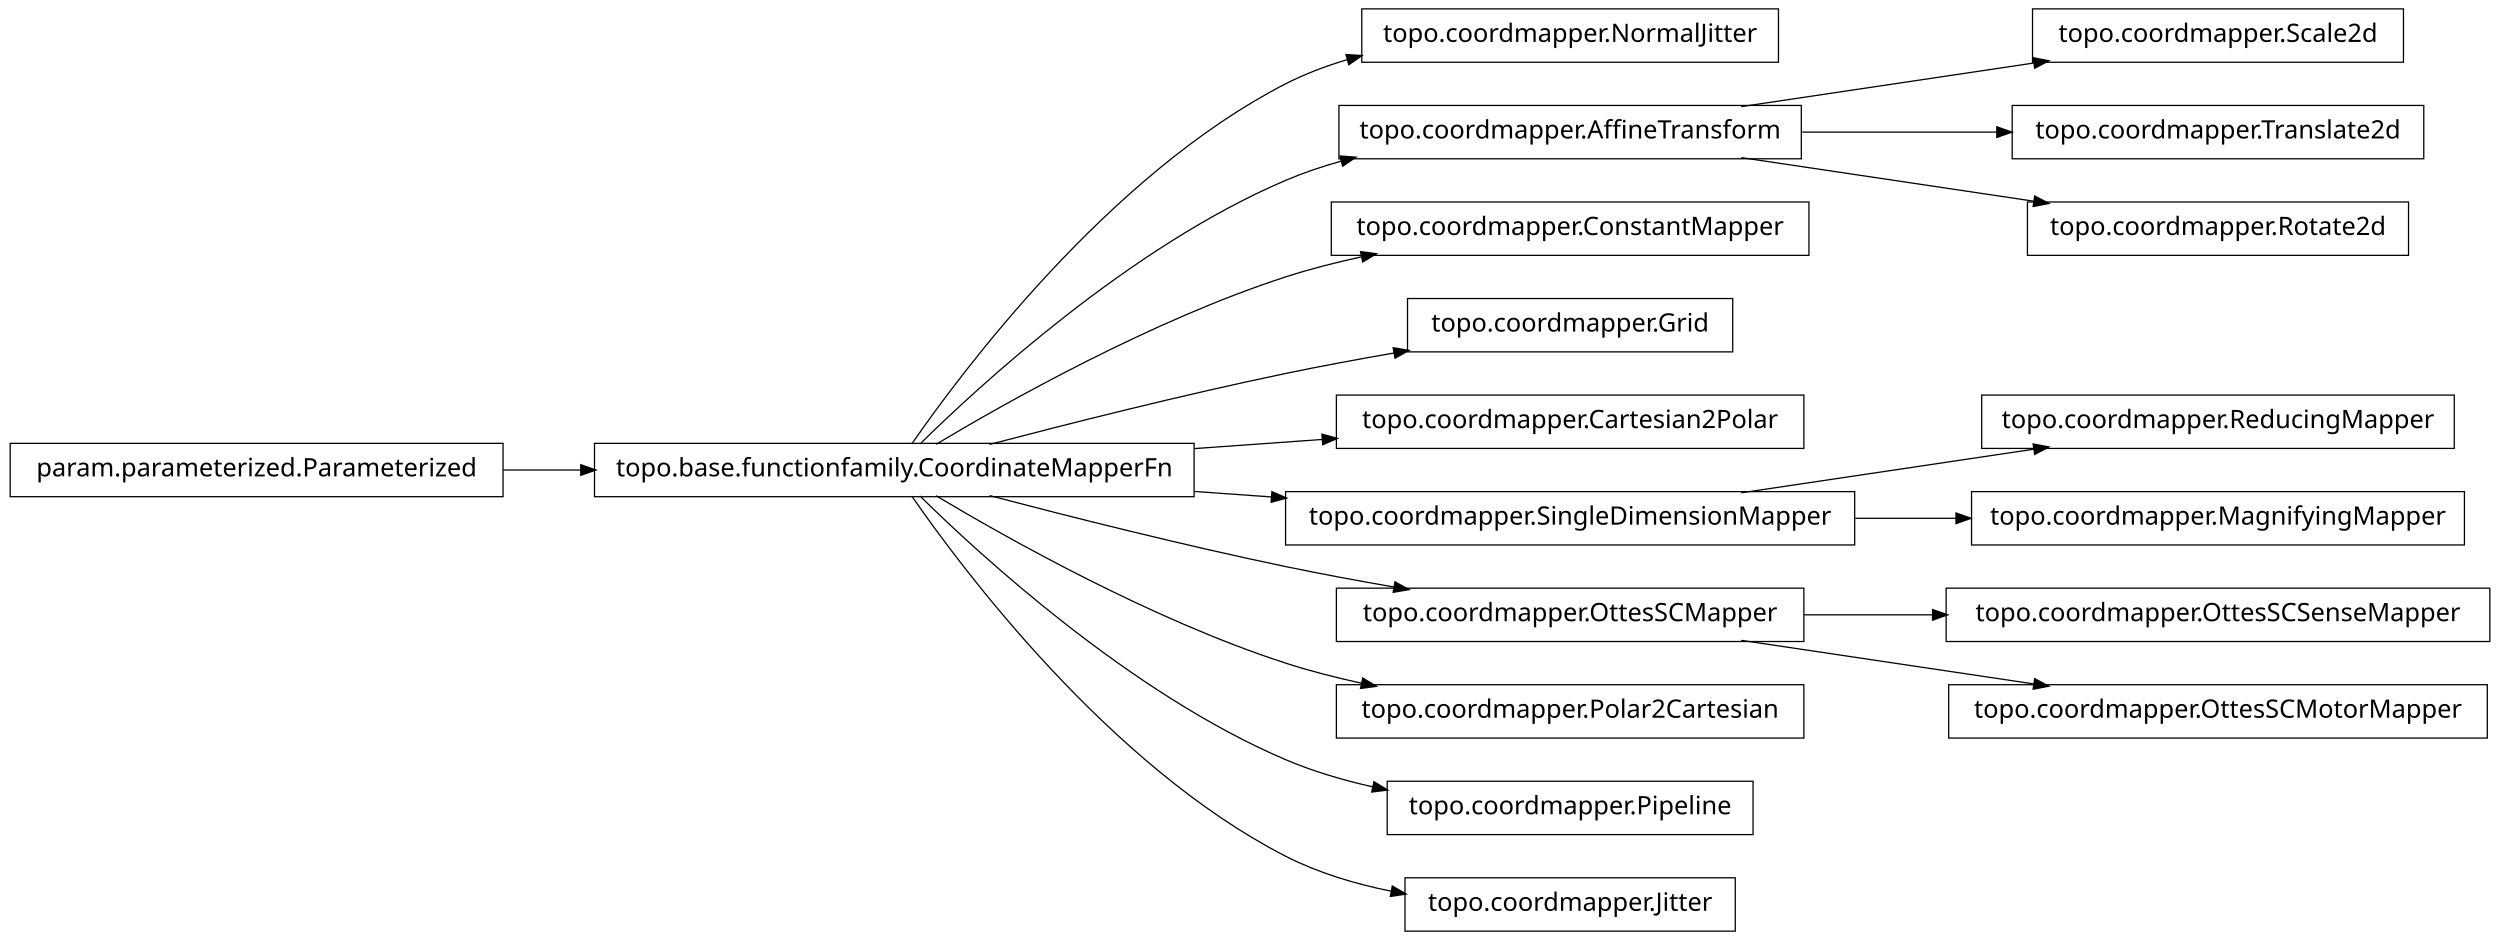
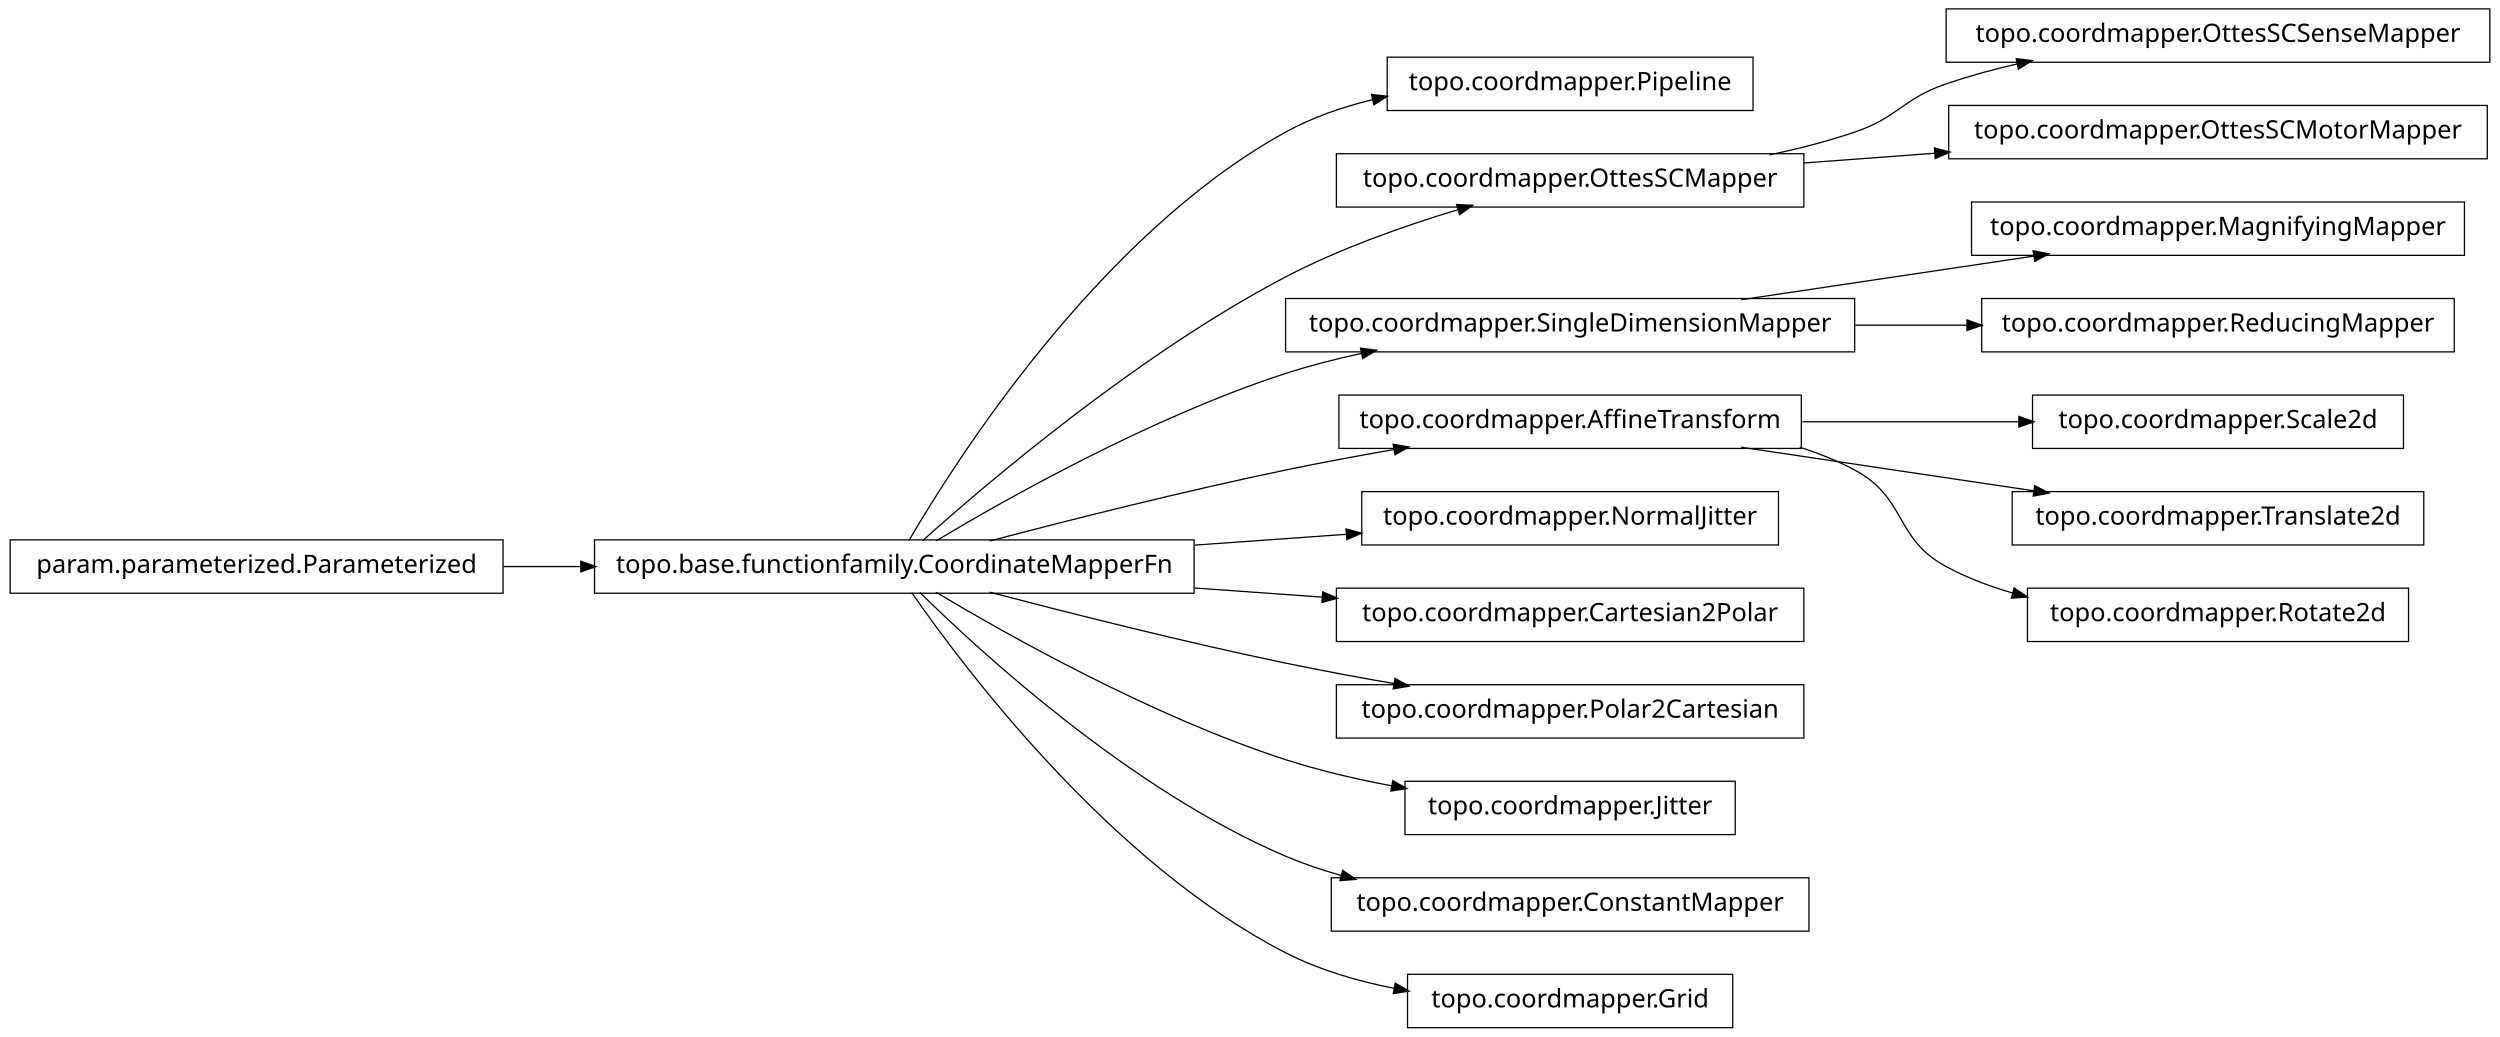
- <svg xmlns="http://www.w3.org/2000/svg" width="984pt" height="370pt" viewBox="0.00 0.00 984.00 370.00">
-   <g id="graph1" class="graph" transform="scale(1 1) rotate(0) translate(4 366)">
-     <polygon fill="white" stroke="white" points="-4,5 -4,-366 981,-366 981,5 -4,5" />
+ <svg xmlns="http://www.w3.org/2000/svg" width="984pt" height="408pt" viewBox="0.00 0.00 984.00 408.00">
+   <g id="graph1" class="graph" transform="scale(1 1) rotate(0) translate(4 404)">
+     <polygon fill="white" stroke="white" points="-4,5 -4,-404 981,-404 981,5 -4,5" />
    <g id="node1" class="node">
-       <polygon fill="none" stroke="black" stroke-width="0.5" points="696,-362.5 532,-362.5 532,-341.5 696,-341.5 696,-362.5" />
-       <text text-anchor="middle" x="614" y="-349.5" font-family="Vera" font-size="10.00">topo.coordmapper.NormalJitter</text>
+       <polygon fill="none" stroke="black" stroke-width="0.5" points="686,-381.5 542,-381.5 542,-360.5 686,-360.5 686,-381.5" />
+       <text text-anchor="middle" x="614" y="-368.5" font-family="Vera" font-size="10.00">topo.coordmapper.Pipeline</text>
    </g>
    <g id="node2" class="node">
      <polygon fill="none" stroke="black" stroke-width="0.5" points="466,-191.5 230,-191.5 230,-170.5 466,-170.5 466,-191.5" />
      <text text-anchor="middle" x="348" y="-178.5" font-family="Vera" font-size="10.00">topo.base.functionfamily.CoordinateMapperFn</text>
    </g>
    <g id="edge2" class="edge">
-       <path fill="none" stroke="black" stroke-width="0.5" d="M354.877,-191.27C374.258,-219.296 432.458,-297.373 502,-333 509.559,-336.872 517.744,-339.98 526.13,-342.47" />
-       <polygon fill="black" stroke="black" points="526.087,-344.275 531.374,-343.942 527.033,-340.905 526.087,-344.275" />
+       <path fill="none" stroke="black" stroke-width="0.5" d="M353.756,-191.228C371.414,-221.551 428.136,-311.374 502,-352 512.509,-357.78 524.345,-361.886 536.285,-364.787" />
+       <polygon fill="black" stroke="black" points="536.141,-366.55 541.405,-365.958 536.921,-363.138 536.141,-366.55" />
    </g>
-     <g id="node5" class="node">
-       <polygon fill="none" stroke="black" stroke-width="0.5" points="705,-324.5 523,-324.5 523,-303.5 705,-303.5 705,-324.5" />
-       <text text-anchor="middle" x="614" y="-311.5" font-family="Vera" font-size="10.00">topo.coordmapper.AffineTransform</text>
+     <g id="node4" class="node">
+       <polygon fill="none" stroke="black" stroke-width="0.5" points="706,-343.5 522,-343.5 522,-322.5 706,-322.5 706,-343.5" />
+       <text text-anchor="middle" x="614" y="-330.5" font-family="Vera" font-size="10.00">topo.coordmapper.OttesSCMapper</text>
    </g>
-     <g id="edge12" class="edge">
-       <path fill="none" stroke="black" stroke-width="0.5" d="M358.097,-191.236C381.227,-214.015 440.791,-268.931 502,-295 508.929,-297.951 516.283,-300.445 523.781,-302.551" />
-       <polygon fill="black" stroke="black" points="523.709,-304.344 528.992,-303.949 524.616,-300.963 523.709,-304.344" />
+     <g id="edge4" class="edge">
+       <path fill="none" stroke="black" stroke-width="0.5" d="M359.147,-191.2C383.434,-212.966 443.645,-264.459 502,-295 523.389,-306.195 548.756,-315.122 569.935,-321.503" />
+       <polygon fill="black" stroke="black" points="569.652,-323.245 574.944,-322.989 570.648,-319.889 569.652,-323.245" />
    </g>
    <g id="node7" class="node">
-       <polygon fill="none" stroke="black" stroke-width="0.5" points="708,-286.5 520,-286.5 520,-265.5 708,-265.5 708,-286.5" />
-       <text text-anchor="middle" x="614" y="-273.5" font-family="Vera" font-size="10.00">topo.coordmapper.ConstantMapper</text>
+       <polygon fill="none" stroke="black" stroke-width="0.5" points="726,-286.5 502,-286.5 502,-265.5 726,-265.5 726,-286.5" />
+       <text text-anchor="middle" x="614" y="-273.5" font-family="Vera" font-size="10.00">topo.coordmapper.SingleDimensionMapper</text>
    </g>
-     <g id="edge6" class="edge">
+     <g id="edge34" class="edge">
      <path fill="none" stroke="black" stroke-width="0.5" d="M364.412,-191.107C391.853,-207.535 449.243,-239.912 502,-257 511.594,-260.107 521.823,-262.732 532.052,-264.942" />
      <polygon fill="black" stroke="black" points="531.818,-266.68 537.07,-265.993 532.536,-263.255 531.818,-266.68" />
    </g>
-     <g id="node9" class="node">
-       <polygon fill="none" stroke="black" stroke-width="0.5" points="678,-248.5 550,-248.5 550,-227.5 678,-227.5 678,-248.5" />
-       <text text-anchor="middle" x="614" y="-235.5" font-family="Vera" font-size="10.00">topo.coordmapper.Grid</text>
+     <g id="node10" class="node">
+       <polygon fill="none" stroke="black" stroke-width="0.5" points="705,-248.5 523,-248.5 523,-227.5 705,-227.5 705,-248.5" />
+       <text text-anchor="middle" x="614" y="-235.5" font-family="Vera" font-size="10.00">topo.coordmapper.AffineTransform</text>
    </g>
-     <g id="edge8" class="edge">
+     <g id="edge14" class="edge">
      <path fill="none" stroke="black" stroke-width="0.5" d="M385.48,-191.071C416.555,-199.223 461.962,-210.676 502,-219 515.758,-221.86 530.533,-224.6 544.694,-227.065" />
      <polygon fill="black" stroke="black" points="544.656,-228.834 549.881,-227.961 545.251,-225.385 544.656,-228.834" />
    </g>
-     <g id="node11" class="node">
-       <polygon fill="none" stroke="black" stroke-width="0.5" points="706,-210.5 522,-210.5 522,-189.5 706,-189.5 706,-210.5" />
-       <text text-anchor="middle" x="614" y="-197.5" font-family="Vera" font-size="10.00">topo.coordmapper.Cartesian2Polar</text>
+     <g id="node12" class="node">
+       <polygon fill="none" stroke="black" stroke-width="0.5" points="696,-210.5 532,-210.5 532,-189.5 696,-189.5 696,-210.5" />
+       <text text-anchor="middle" x="614" y="-197.5" font-family="Vera" font-size="10.00">topo.coordmapper.NormalJitter</text>
    </g>
    <g id="edge10" class="edge">
-       <path fill="none" stroke="black" stroke-width="0.5" d="M466.221,-189.444C483.07,-190.648 500.241,-191.874 516.632,-193.045" />
-       <polygon fill="black" stroke="black" points="516.58,-194.796 521.692,-193.407 516.83,-191.305 516.58,-194.796" />
-     </g>
-     <g id="node16" class="node">
-       <polygon fill="none" stroke="black" stroke-width="0.5" points="726,-172.5 502,-172.5 502,-151.5 726,-151.5 726,-172.5" />
-       <text text-anchor="middle" x="614" y="-159.5" font-family="Vera" font-size="10.00">topo.coordmapper.SingleDimensionMapper</text>
-     </g>
-     <g id="edge16" class="edge">
-       <path fill="none" stroke="black" stroke-width="0.5" d="M466.221,-172.556C476.264,-171.838 486.421,-171.113 496.459,-170.396" />
-       <polygon fill="black" stroke="black" points="496.834,-172.124 501.697,-170.022 496.585,-168.632 496.834,-172.124" />
+       <path fill="none" stroke="black" stroke-width="0.5" d="M466.221,-189.444C486.26,-190.876 506.752,-192.339 525.847,-193.703" />
+       <polygon fill="black" stroke="black" points="526.083,-195.475 531.195,-194.085 526.332,-191.983 526.083,-195.475" />
    </g>
    <g id="node19" class="node">
+       <polygon fill="none" stroke="black" stroke-width="0.5" points="706,-172.5 522,-172.5 522,-151.5 706,-151.5 706,-172.5" />
+       <text text-anchor="middle" x="614" y="-159.5" font-family="Vera" font-size="10.00">topo.coordmapper.Cartesian2Polar</text>
+     </g>
+     <g id="edge18" class="edge">
+       <path fill="none" stroke="black" stroke-width="0.5" d="M466.221,-172.556C483.07,-171.352 500.241,-170.126 516.632,-168.955" />
+       <polygon fill="black" stroke="black" points="516.83,-170.695 521.692,-168.593 516.58,-167.204 516.83,-170.695" />
+     </g>
+     <g id="node25" class="node">
      <polygon fill="none" stroke="black" stroke-width="0.5" points="706,-134.5 522,-134.5 522,-113.5 706,-113.5 706,-134.5" />
-       <text text-anchor="middle" x="614" y="-121.5" font-family="Vera" font-size="10.00">topo.coordmapper.OttesSCMapper</text>
+       <text text-anchor="middle" x="614" y="-121.5" font-family="Vera" font-size="10.00">topo.coordmapper.Polar2Cartesian</text>
    </g>
-     <g id="edge30" class="edge">
+     <g id="edge24" class="edge">
      <path fill="none" stroke="black" stroke-width="0.5" d="M385.48,-170.929C416.555,-162.777 461.962,-151.324 502,-143 515.758,-140.14 530.533,-137.4 544.694,-134.935" />
      <polygon fill="black" stroke="black" points="545.251,-136.615 549.881,-134.039 544.656,-133.166 545.251,-136.615" />
    </g>
+     <g id="node27" class="node">
+       <polygon fill="none" stroke="black" stroke-width="0.5" points="679,-96.5 549,-96.5 549,-75.5 679,-75.5 679,-96.5" />
+       <text text-anchor="middle" x="614" y="-83.5" font-family="Vera" font-size="10.00">topo.coordmapper.Jitter</text>
+     </g>
+     <g id="edge26" class="edge">
+       <path fill="none" stroke="black" stroke-width="0.5" d="M364.412,-170.893C391.853,-154.465 449.243,-122.088 502,-105 515.285,-100.697 529.789,-97.321 543.821,-94.688" />
+       <polygon fill="black" stroke="black" points="544.36,-96.368 548.966,-93.751 543.734,-92.925 544.36,-96.368" />
+     </g>
+     <g id="node29" class="node">
+       <polygon fill="none" stroke="black" stroke-width="0.5" points="708,-58.5 520,-58.5 520,-37.5 708,-37.5 708,-58.5" />
+       <text text-anchor="middle" x="614" y="-45.5" font-family="Vera" font-size="10.00">topo.coordmapper.ConstantMapper</text>
+     </g>
+     <g id="edge28" class="edge">
+       <path fill="none" stroke="black" stroke-width="0.5" d="M358.097,-170.764C381.227,-147.985 440.791,-93.069 502,-67 508.929,-64.049 516.283,-61.555 523.781,-59.449" />
+       <polygon fill="black" stroke="black" points="524.616,-61.037 528.992,-58.051 523.709,-57.656 524.616,-61.037" />
+     </g>
+     <g id="node31" class="node">
+       <polygon fill="none" stroke="black" stroke-width="0.5" points="678,-20.5 550,-20.5 550,0.5 678,0.5 678,-20.5" />
+       <text text-anchor="middle" x="614" y="-7.5" font-family="Vera" font-size="10.00">topo.coordmapper.Grid</text>
+     </g>
+     <g id="edge30" class="edge">
+       <path fill="none" stroke="black" stroke-width="0.5" d="M354.877,-170.73C374.258,-142.704 432.458,-64.627 502,-29 515.168,-22.254 530.236,-17.83 544.961,-14.946" />
+       <polygon fill="black" stroke="black" points="545.339,-16.656 549.938,-14.027 544.703,-13.214 545.339,-16.656" />
+     </g>
+     <g id="node17" class="node">
+       <polygon fill="none" stroke="black" stroke-width="0.5" points="976,-400.5 762,-400.5 762,-379.5 976,-379.5 976,-400.5" />
+       <text text-anchor="middle" x="869" y="-387.5" font-family="Vera" font-size="10.00">topo.coordmapper.OttesSCSenseMapper</text>
+     </g>
+     <g id="edge16" class="edge">
+       <path fill="none" stroke="black" stroke-width="0.5" d="M692.515,-343.051C703.895,-345.447 715.353,-348.391 726,-352 743.134,-357.808 744.889,-365.126 762,-371 770.966,-374.078 780.533,-376.679 790.122,-378.873" />
+       <polygon fill="black" stroke="black" points="789.874,-380.611 795.135,-379.983 790.631,-377.193 789.874,-380.611" />
+     </g>
+     <g id="node33" class="node">
+       <polygon fill="none" stroke="black" stroke-width="0.5" points="975,-362.5 763,-362.5 763,-341.5 975,-341.5 975,-362.5" />
+       <text text-anchor="middle" x="869" y="-349.5" font-family="Vera" font-size="10.00">topo.coordmapper.OttesSCMotorMapper</text>
+     </g>
+     <g id="edge32" class="edge">
+       <path fill="none" stroke="black" stroke-width="0.5" d="M706.061,-339.859C722.739,-341.102 740.295,-342.41 757.46,-343.689" />
+       <polygon fill="black" stroke="black" points="757.656,-345.459 762.773,-344.085 757.917,-341.968 757.656,-345.459" />
+     </g>
+     <g id="node6" class="node">
+       <polygon fill="none" stroke="black" stroke-width="0.5" points="966,-324.5 772,-324.5 772,-303.5 966,-303.5 966,-324.5" />
+       <text text-anchor="middle" x="869" y="-311.5" font-family="Vera" font-size="10.00">topo.coordmapper.MagnifyingMapper</text>
+     </g>
+     <g id="edge6" class="edge">
+       <path fill="none" stroke="black" stroke-width="0.5" d="M681.332,-286.034C716.773,-291.315 760.262,-297.796 796.449,-303.189" />
+       <polygon fill="black" stroke="black" points="796.53,-304.97 801.733,-303.976 797.046,-301.508 796.53,-304.97" />
+     </g>
+     <g id="node23" class="node">
+       <polygon fill="none" stroke="black" stroke-width="0.5" points="962,-286.5 776,-286.5 776,-265.5 962,-265.5 962,-286.5" />
+       <text text-anchor="middle" x="869" y="-273.5" font-family="Vera" font-size="10.00">topo.coordmapper.ReducingMapper</text>
+     </g>
+     <g id="edge22" class="edge">
+       <path fill="none" stroke="black" stroke-width="0.5" d="M726.218,-276C740.855,-276 755.766,-276 770.162,-276" />
+       <polygon fill="black" stroke="black" points="770.441,-277.75 775.441,-276 770.441,-274.25 770.441,-277.75" />
+     </g>
+     <g id="node9" class="node">
+       <polygon fill="none" stroke="black" stroke-width="0.5" points="942,-248.5 796,-248.5 796,-227.5 942,-227.5 942,-248.5" />
+       <text text-anchor="middle" x="869" y="-235.5" font-family="Vera" font-size="10.00">topo.coordmapper.Scale2d</text>
+     </g>
+     <g id="edge8" class="edge">
+       <path fill="none" stroke="black" stroke-width="0.5" d="M705.341,-238C733.324,-238 763.841,-238 790.86,-238" />
+       <polygon fill="black" stroke="black" points="790.863,-239.75 795.863,-238 790.863,-236.25 790.863,-239.75" />
+     </g>
+     <g id="node14" class="node">
+       <polygon fill="none" stroke="black" stroke-width="0.5" points="950,-210.5 788,-210.5 788,-189.5 950,-189.5 950,-210.5" />
+       <text text-anchor="middle" x="869" y="-197.5" font-family="Vera" font-size="10.00">topo.coordmapper.Translate2d</text>
+     </g>
+     <g id="edge12" class="edge">
+       <path fill="none" stroke="black" stroke-width="0.5" d="M681.332,-227.966C716.773,-222.685 760.262,-216.204 796.449,-210.811" />
+       <polygon fill="black" stroke="black" points="797.046,-212.492 801.733,-210.024 796.53,-209.03 797.046,-212.492" />
+     </g>
    <g id="node21" class="node">
-       <polygon fill="none" stroke="black" stroke-width="0.5" points="706,-96.5 522,-96.5 522,-75.5 706,-75.5 706,-96.5" />
-       <text text-anchor="middle" x="614" y="-83.5" font-family="Vera" font-size="10.00">topo.coordmapper.Polar2Cartesian</text>
+       <polygon fill="none" stroke="black" stroke-width="0.5" points="944,-172.5 794,-172.5 794,-151.5 944,-151.5 944,-172.5" />
+       <text text-anchor="middle" x="869" y="-159.5" font-family="Vera" font-size="10.00">topo.coordmapper.Rotate2d</text>
    </g>
    <g id="edge20" class="edge">
-       <path fill="none" stroke="black" stroke-width="0.5" d="M364.412,-170.893C391.853,-154.465 449.243,-122.088 502,-105 511.594,-101.893 521.823,-99.268 532.052,-97.058" />
-       <polygon fill="black" stroke="black" points="532.536,-98.745 537.07,-96.007 531.818,-95.32 532.536,-98.745" />
+       <path fill="none" stroke="black" stroke-width="0.5" d="M704.367,-227.995C711.897,-225.58 719.214,-222.621 726,-219 746.524,-208.046 741.518,-192.032 762,-181 770.204,-176.581 779.225,-173.16 788.443,-170.516" />
+       <polygon fill="black" stroke="black" points="788.911,-172.202 793.278,-169.203 787.994,-168.825 788.911,-172.202" />
    </g>
-     <g id="node32" class="node">
-       <polygon fill="none" stroke="black" stroke-width="0.5" points="686,-58.5 542,-58.5 542,-37.5 686,-37.5 686,-58.5" />
-       <text text-anchor="middle" x="614" y="-45.5" font-family="Vera" font-size="10.00">topo.coordmapper.Pipeline</text>
-     </g>
-     <g id="edge32" class="edge">
-       <path fill="none" stroke="black" stroke-width="0.5" d="M358.097,-170.764C381.227,-147.985 440.791,-93.069 502,-67 512.796,-62.402 524.624,-58.915 536.421,-56.27" />
-       <polygon fill="black" stroke="black" points="536.95,-57.947 541.472,-55.188 536.216,-54.525 536.95,-57.947" />
-     </g>
-     <g id="node34" class="node">
-       <polygon fill="none" stroke="black" stroke-width="0.5" points="679,-20.5 549,-20.5 549,0.5 679,0.5 679,-20.5" />
-       <text text-anchor="middle" x="614" y="-7.5" font-family="Vera" font-size="10.00">topo.coordmapper.Jitter</text>
-     </g>
-     <g id="edge34" class="edge">
-       <path fill="none" stroke="black" stroke-width="0.5" d="M354.877,-170.73C374.258,-142.704 432.458,-64.627 502,-29 514.741,-22.473 529.261,-18.119 543.527,-15.232" />
-       <polygon fill="black" stroke="black" points="544.183,-16.888 548.767,-14.233 543.528,-13.45 544.183,-16.888" />
-     </g>
-     <g id="node4" class="node">
-       <polygon fill="none" stroke="black" stroke-width="0.5" points="942,-362.5 796,-362.5 796,-341.5 942,-341.5 942,-362.5" />
-       <text text-anchor="middle" x="869" y="-349.5" font-family="Vera" font-size="10.00">topo.coordmapper.Scale2d</text>
-     </g>
-     <g id="edge4" class="edge">
-       <path fill="none" stroke="black" stroke-width="0.5" d="M681.332,-324.034C716.773,-329.315 760.262,-335.796 796.449,-341.189" />
-       <polygon fill="black" stroke="black" points="796.53,-342.97 801.733,-341.976 797.046,-339.508 796.53,-342.97" />
-     </g>
-     <g id="node14" class="node">
-       <polygon fill="none" stroke="black" stroke-width="0.5" points="950,-324.5 788,-324.5 788,-303.5 950,-303.5 950,-324.5" />
-       <text text-anchor="middle" x="869" y="-311.5" font-family="Vera" font-size="10.00">topo.coordmapper.Translate2d</text>
-     </g>
-     <g id="edge14" class="edge">
-       <path fill="none" stroke="black" stroke-width="0.5" d="M705.341,-314C730.29,-314 757.253,-314 781.956,-314" />
-       <polygon fill="black" stroke="black" points="782.192,-315.75 787.191,-314 782.191,-312.25 782.192,-315.75" />
-     </g>
-     <g id="node23" class="node">
-       <polygon fill="none" stroke="black" stroke-width="0.5" points="944,-286.5 794,-286.5 794,-265.5 944,-265.5 944,-286.5" />
-       <text text-anchor="middle" x="869" y="-273.5" font-family="Vera" font-size="10.00">topo.coordmapper.Rotate2d</text>
-     </g>
-     <g id="edge22" class="edge">
-       <path fill="none" stroke="black" stroke-width="0.5" d="M681.332,-303.966C716.773,-298.685 760.262,-292.204 796.449,-286.811" />
-       <polygon fill="black" stroke="black" points="797.046,-288.492 801.733,-286.024 796.53,-285.03 797.046,-288.492" />
-     </g>
-     <g id="node27" class="node">
-       <polygon fill="none" stroke="black" stroke-width="0.5" points="962,-210.5 776,-210.5 776,-189.5 962,-189.5 962,-210.5" />
-       <text text-anchor="middle" x="869" y="-197.5" font-family="Vera" font-size="10.00">topo.coordmapper.ReducingMapper</text>
-     </g>
-     <g id="edge26" class="edge">
-       <path fill="none" stroke="black" stroke-width="0.5" d="M681.332,-172.034C716.773,-177.315 760.262,-183.796 796.449,-189.189" />
-       <polygon fill="black" stroke="black" points="796.53,-190.97 801.733,-189.976 797.046,-187.508 796.53,-190.97" />
-     </g>
-     <g id="node36" class="node">
-       <polygon fill="none" stroke="black" stroke-width="0.5" points="966,-172.5 772,-172.5 772,-151.5 966,-151.5 966,-172.5" />
-       <text text-anchor="middle" x="869" y="-159.5" font-family="Vera" font-size="10.00">topo.coordmapper.MagnifyingMapper</text>
-     </g>
-     <g id="edge36" class="edge">
-       <path fill="none" stroke="black" stroke-width="0.5" d="M726.218,-162C739.429,-162 752.863,-162 765.941,-162" />
-       <polygon fill="black" stroke="black" points="766.128,-163.75 771.128,-162 766.128,-160.25 766.128,-163.75" />
-     </g>
-     <g id="node18" class="node">
-       <polygon fill="none" stroke="black" stroke-width="0.5" points="976,-134.5 762,-134.5 762,-113.5 976,-113.5 976,-134.5" />
-       <text text-anchor="middle" x="869" y="-121.5" font-family="Vera" font-size="10.00">topo.coordmapper.OttesSCSenseMapper</text>
-     </g>
-     <g id="edge18" class="edge">
-       <path fill="none" stroke="black" stroke-width="0.5" d="M706.061,-124C722.48,-124 739.751,-124 756.661,-124" />
-       <polygon fill="black" stroke="black" points="756.896,-125.75 761.896,-124 756.896,-122.25 756.896,-125.75" />
-     </g>
-     <g id="node29" class="node">
-       <polygon fill="none" stroke="black" stroke-width="0.5" points="975,-96.5 763,-96.5 763,-75.5 975,-75.5 975,-96.5" />
-       <text text-anchor="middle" x="869" y="-83.5" font-family="Vera" font-size="10.00">topo.coordmapper.OttesSCMotorMapper</text>
-     </g>
-     <g id="edge28" class="edge">
-       <path fill="none" stroke="black" stroke-width="0.5" d="M681.332,-113.966C716.773,-108.685 760.262,-102.204 796.449,-96.811" />
-       <polygon fill="black" stroke="black" points="797.046,-98.492 801.733,-96.024 796.53,-95.03 797.046,-98.492" />
-     </g>
-     <g id="node25" class="node">
+     <g id="node35" class="node">
      <polygon fill="none" stroke="black" stroke-width="0.5" points="194,-191.5 5.68434e-14,-191.5 0,-170.5 194,-170.5 194,-191.5" />
      <text text-anchor="middle" x="97" y="-178.5" font-family="Vera" font-size="10.00">param.parameterized.Parameterized</text>
    </g>
-     <g id="edge24" class="edge">
+     <g id="edge36" class="edge">
      <path fill="none" stroke="black" stroke-width="0.5" d="M194.043,-181C204.12,-181 214.455,-181 224.77,-181" />
      <polygon fill="black" stroke="black" points="224.831,-182.75 229.831,-181 224.831,-179.25 224.831,-182.75" />
    </g>
  </g>
</svg>
